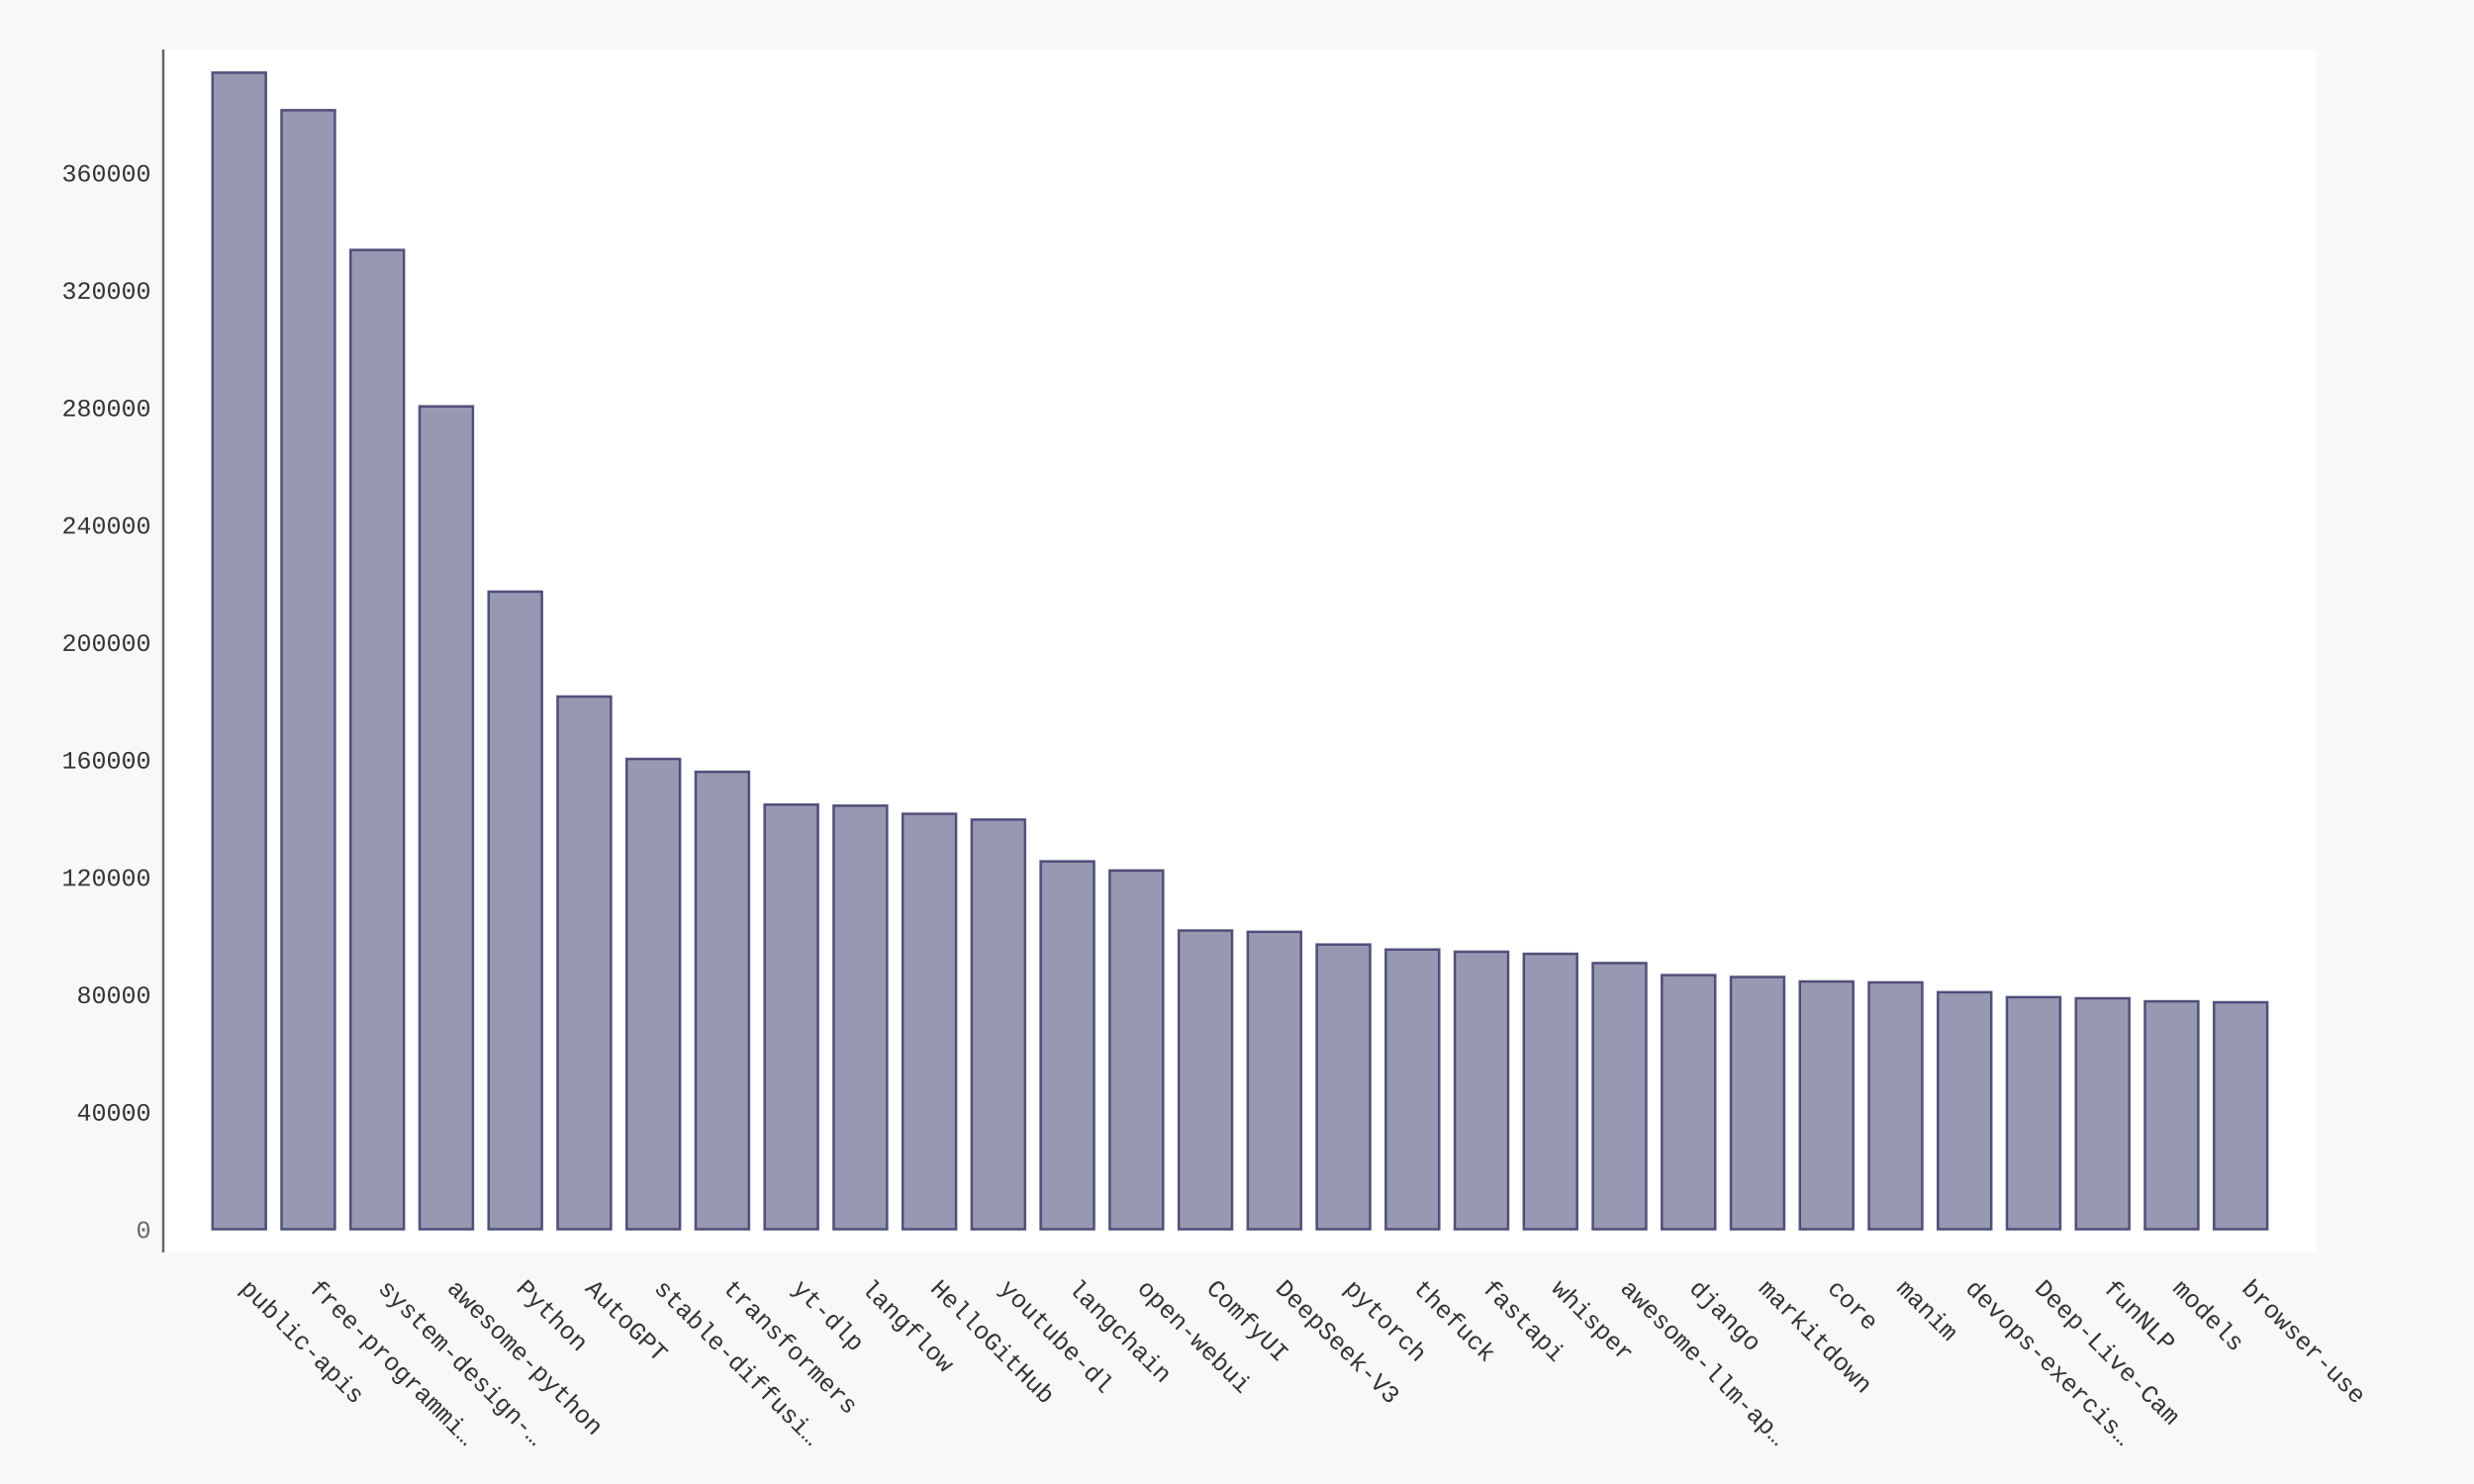
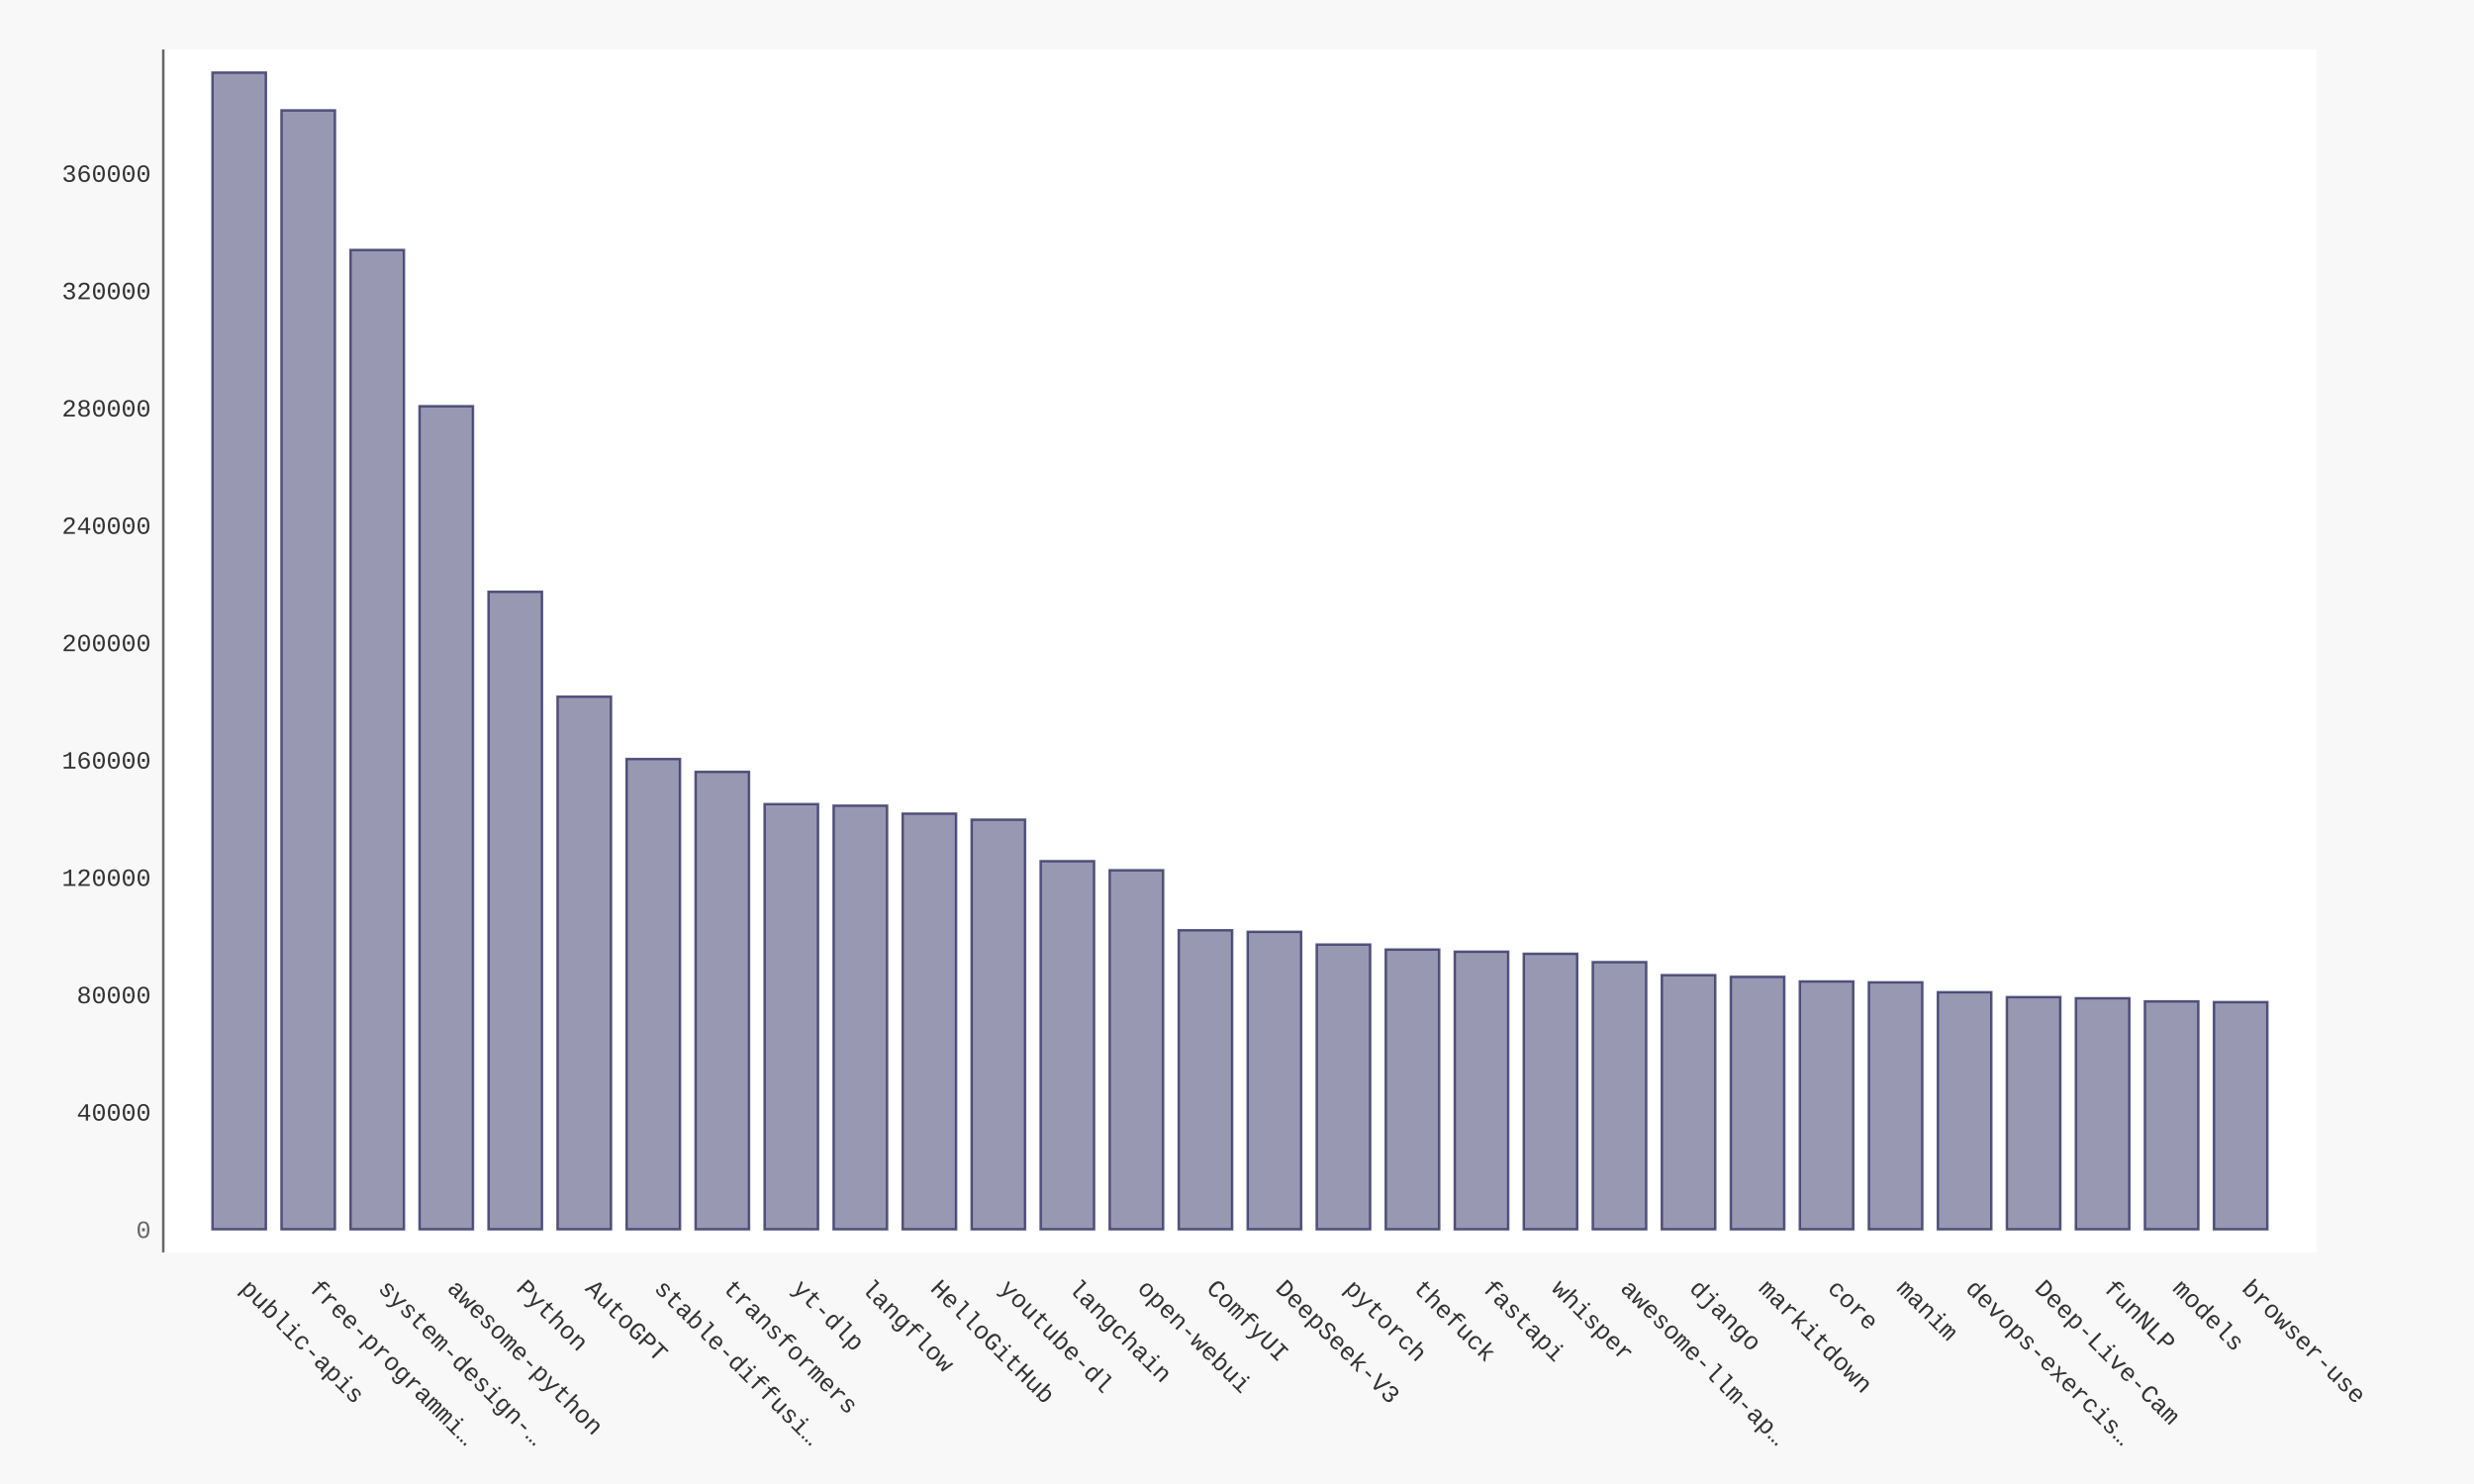
- <svg xmlns="http://www.w3.org/2000/svg" xmlns:xlink="http://www.w3.org/1999/xlink" id="chart-9fdf6b4d-43a5-4784-a146-ea6b56049ee5" class="pygal-chart" viewBox="0 0 1000 600">
+ <svg xmlns="http://www.w3.org/2000/svg" xmlns:xlink="http://www.w3.org/1999/xlink" id="chart-ae08c653-6020-46a4-98b5-244f6e08790e" class="pygal-chart" viewBox="0 0 1000 600">
  <defs>
-     <style type="text/css">#chart-9fdf6b4d-43a5-4784-a146-ea6b56049ee5{-webkit-user-select:none;-webkit-font-smoothing:antialiased;font-family:Consolas,"Liberation Mono",Menlo,Courier,monospace}#chart-9fdf6b4d-43a5-4784-a146-ea6b56049ee5 .title{font-family:Consolas,"Liberation Mono",Menlo,Courier,monospace;font-size:16px}#chart-9fdf6b4d-43a5-4784-a146-ea6b56049ee5 .legends .legend text{font-family:Consolas,"Liberation Mono",Menlo,Courier,monospace;font-size:14px}#chart-9fdf6b4d-43a5-4784-a146-ea6b56049ee5 .axis text{font-family:Consolas,"Liberation Mono",Menlo,Courier,monospace;font-size:10px}#chart-9fdf6b4d-43a5-4784-a146-ea6b56049ee5 .axis text.major{font-family:Consolas,"Liberation Mono",Menlo,Courier,monospace;font-size:10px}#chart-9fdf6b4d-43a5-4784-a146-ea6b56049ee5 .text-overlay text.value{font-family:Consolas,"Liberation Mono",Menlo,Courier,monospace;font-size:16px}#chart-9fdf6b4d-43a5-4784-a146-ea6b56049ee5 .text-overlay text.label{font-family:Consolas,"Liberation Mono",Menlo,Courier,monospace;font-size:10px}#chart-9fdf6b4d-43a5-4784-a146-ea6b56049ee5 .tooltip{font-family:Consolas,"Liberation Mono",Menlo,Courier,monospace;font-size:14px}#chart-9fdf6b4d-43a5-4784-a146-ea6b56049ee5 text.no_data{font-family:Consolas,"Liberation Mono",Menlo,Courier,monospace;font-size:64px}
- #chart-9fdf6b4d-43a5-4784-a146-ea6b56049ee5{background-color:#f8f8f8}#chart-9fdf6b4d-43a5-4784-a146-ea6b56049ee5 path,#chart-9fdf6b4d-43a5-4784-a146-ea6b56049ee5 line,#chart-9fdf6b4d-43a5-4784-a146-ea6b56049ee5 rect,#chart-9fdf6b4d-43a5-4784-a146-ea6b56049ee5 circle{-webkit-transition:250ms ease-in;-moz-transition:250ms ease-in;transition:250ms ease-in}#chart-9fdf6b4d-43a5-4784-a146-ea6b56049ee5 .graph &gt; .background{fill:#f8f8f8}#chart-9fdf6b4d-43a5-4784-a146-ea6b56049ee5 .plot &gt; .background{fill:#ffffff}#chart-9fdf6b4d-43a5-4784-a146-ea6b56049ee5 .graph{fill:#333}#chart-9fdf6b4d-43a5-4784-a146-ea6b56049ee5 text.no_data{fill:#666}#chart-9fdf6b4d-43a5-4784-a146-ea6b56049ee5 .title{fill:#666}#chart-9fdf6b4d-43a5-4784-a146-ea6b56049ee5 .legends .legend text{fill:#333}#chart-9fdf6b4d-43a5-4784-a146-ea6b56049ee5 .legends .legend:hover text{fill:#666}#chart-9fdf6b4d-43a5-4784-a146-ea6b56049ee5 .axis .line{stroke:#666}#chart-9fdf6b4d-43a5-4784-a146-ea6b56049ee5 .axis .guide.line{stroke:rgba(0,0,0,0.5)}#chart-9fdf6b4d-43a5-4784-a146-ea6b56049ee5 .axis .major.line{stroke:#333}#chart-9fdf6b4d-43a5-4784-a146-ea6b56049ee5 .axis text.major{fill:#666}#chart-9fdf6b4d-43a5-4784-a146-ea6b56049ee5 .axis.y .guides:hover .guide.line,#chart-9fdf6b4d-43a5-4784-a146-ea6b56049ee5 .line-graph .axis.x .guides:hover .guide.line,#chart-9fdf6b4d-43a5-4784-a146-ea6b56049ee5 .stackedline-graph .axis.x .guides:hover .guide.line,#chart-9fdf6b4d-43a5-4784-a146-ea6b56049ee5 .xy-graph .axis.x .guides:hover .guide.line{stroke:#666}#chart-9fdf6b4d-43a5-4784-a146-ea6b56049ee5 .axis .guides:hover text{fill:#666}#chart-9fdf6b4d-43a5-4784-a146-ea6b56049ee5 .reactive{fill-opacity:.5;stroke-opacity:.8;stroke-width:1}#chart-9fdf6b4d-43a5-4784-a146-ea6b56049ee5 .ci{stroke:#333}#chart-9fdf6b4d-43a5-4784-a146-ea6b56049ee5 .reactive.active,#chart-9fdf6b4d-43a5-4784-a146-ea6b56049ee5 .active .reactive{fill-opacity:.9;stroke-opacity:.9;stroke-width:4}#chart-9fdf6b4d-43a5-4784-a146-ea6b56049ee5 .ci .reactive.active{stroke-width:1.5}#chart-9fdf6b4d-43a5-4784-a146-ea6b56049ee5 .series text{fill:#666}#chart-9fdf6b4d-43a5-4784-a146-ea6b56049ee5 .tooltip rect{fill:#ffffff;stroke:#666;-webkit-transition:opacity 250ms ease-in;-moz-transition:opacity 250ms ease-in;transition:opacity 250ms ease-in}#chart-9fdf6b4d-43a5-4784-a146-ea6b56049ee5 .tooltip .label{fill:#333}#chart-9fdf6b4d-43a5-4784-a146-ea6b56049ee5 .tooltip .label{fill:#333}#chart-9fdf6b4d-43a5-4784-a146-ea6b56049ee5 .tooltip .legend{font-size:.8em;fill:rgba(0,0,0,0.5)}#chart-9fdf6b4d-43a5-4784-a146-ea6b56049ee5 .tooltip .x_label{font-size:.6em;fill:#666}#chart-9fdf6b4d-43a5-4784-a146-ea6b56049ee5 .tooltip .xlink{font-size:.5em;text-decoration:underline}#chart-9fdf6b4d-43a5-4784-a146-ea6b56049ee5 .tooltip .value{font-size:1.5em}#chart-9fdf6b4d-43a5-4784-a146-ea6b56049ee5 .bound{font-size:.5em}#chart-9fdf6b4d-43a5-4784-a146-ea6b56049ee5 .max-value{font-size:.75em;fill:rgba(0,0,0,0.5)}#chart-9fdf6b4d-43a5-4784-a146-ea6b56049ee5 .map-element{fill:#ffffff;stroke:rgba(0,0,0,0.5) !important}#chart-9fdf6b4d-43a5-4784-a146-ea6b56049ee5 .map-element .reactive{fill-opacity:inherit;stroke-opacity:inherit}#chart-9fdf6b4d-43a5-4784-a146-ea6b56049ee5 .color-0,#chart-9fdf6b4d-43a5-4784-a146-ea6b56049ee5 .color-0 a:visited{stroke:#333366;fill:#333366}#chart-9fdf6b4d-43a5-4784-a146-ea6b56049ee5 .text-overlay .color-0 text{fill:black}
- #chart-9fdf6b4d-43a5-4784-a146-ea6b56049ee5 text.no_data{text-anchor:middle}#chart-9fdf6b4d-43a5-4784-a146-ea6b56049ee5 .guide.line{fill:none}#chart-9fdf6b4d-43a5-4784-a146-ea6b56049ee5 .centered{text-anchor:middle}#chart-9fdf6b4d-43a5-4784-a146-ea6b56049ee5 .title{text-anchor:middle}#chart-9fdf6b4d-43a5-4784-a146-ea6b56049ee5 .legends .legend text{fill-opacity:1}#chart-9fdf6b4d-43a5-4784-a146-ea6b56049ee5 .axis.x text{text-anchor:middle}#chart-9fdf6b4d-43a5-4784-a146-ea6b56049ee5 .axis.x:not(.web) text[transform]{text-anchor:start}#chart-9fdf6b4d-43a5-4784-a146-ea6b56049ee5 .axis.x:not(.web) text[transform].backwards{text-anchor:end}#chart-9fdf6b4d-43a5-4784-a146-ea6b56049ee5 .axis.y text{text-anchor:end}#chart-9fdf6b4d-43a5-4784-a146-ea6b56049ee5 .axis.y text[transform].backwards{text-anchor:start}#chart-9fdf6b4d-43a5-4784-a146-ea6b56049ee5 .axis.y2 text{text-anchor:start}#chart-9fdf6b4d-43a5-4784-a146-ea6b56049ee5 .axis.y2 text[transform].backwards{text-anchor:end}#chart-9fdf6b4d-43a5-4784-a146-ea6b56049ee5 .axis .guide.line{stroke-dasharray:4,4;stroke:black}#chart-9fdf6b4d-43a5-4784-a146-ea6b56049ee5 .axis .major.guide.line{stroke-dasharray:6,6;stroke:black}#chart-9fdf6b4d-43a5-4784-a146-ea6b56049ee5 .horizontal .axis.y .guide.line,#chart-9fdf6b4d-43a5-4784-a146-ea6b56049ee5 .horizontal .axis.y2 .guide.line,#chart-9fdf6b4d-43a5-4784-a146-ea6b56049ee5 .vertical .axis.x .guide.line{opacity:0}#chart-9fdf6b4d-43a5-4784-a146-ea6b56049ee5 .horizontal .axis.always_show .guide.line,#chart-9fdf6b4d-43a5-4784-a146-ea6b56049ee5 .vertical .axis.always_show .guide.line{opacity:1 !important}#chart-9fdf6b4d-43a5-4784-a146-ea6b56049ee5 .axis.y .guides:hover .guide.line,#chart-9fdf6b4d-43a5-4784-a146-ea6b56049ee5 .axis.y2 .guides:hover .guide.line,#chart-9fdf6b4d-43a5-4784-a146-ea6b56049ee5 .axis.x .guides:hover .guide.line{opacity:1}#chart-9fdf6b4d-43a5-4784-a146-ea6b56049ee5 .axis .guides:hover text{opacity:1}#chart-9fdf6b4d-43a5-4784-a146-ea6b56049ee5 .nofill{fill:none}#chart-9fdf6b4d-43a5-4784-a146-ea6b56049ee5 .subtle-fill{fill-opacity:.2}#chart-9fdf6b4d-43a5-4784-a146-ea6b56049ee5 .dot{stroke-width:1px;fill-opacity:1;stroke-opacity:1}#chart-9fdf6b4d-43a5-4784-a146-ea6b56049ee5 .dot.active{stroke-width:5px}#chart-9fdf6b4d-43a5-4784-a146-ea6b56049ee5 .dot.negative{fill:transparent}#chart-9fdf6b4d-43a5-4784-a146-ea6b56049ee5 text,#chart-9fdf6b4d-43a5-4784-a146-ea6b56049ee5 tspan{stroke:none !important}#chart-9fdf6b4d-43a5-4784-a146-ea6b56049ee5 .series text.active{opacity:1}#chart-9fdf6b4d-43a5-4784-a146-ea6b56049ee5 .tooltip rect{fill-opacity:.95;stroke-width:.5}#chart-9fdf6b4d-43a5-4784-a146-ea6b56049ee5 .tooltip text{fill-opacity:1}#chart-9fdf6b4d-43a5-4784-a146-ea6b56049ee5 .showable{visibility:hidden}#chart-9fdf6b4d-43a5-4784-a146-ea6b56049ee5 .showable.shown{visibility:visible}#chart-9fdf6b4d-43a5-4784-a146-ea6b56049ee5 .gauge-background{fill:rgba(229,229,229,1);stroke:none}#chart-9fdf6b4d-43a5-4784-a146-ea6b56049ee5 .bg-lines{stroke:#f8f8f8;stroke-width:2px}</style>
+     <style type="text/css">#chart-ae08c653-6020-46a4-98b5-244f6e08790e{-webkit-user-select:none;-webkit-font-smoothing:antialiased;font-family:Consolas,"Liberation Mono",Menlo,Courier,monospace}#chart-ae08c653-6020-46a4-98b5-244f6e08790e .title{font-family:Consolas,"Liberation Mono",Menlo,Courier,monospace;font-size:16px}#chart-ae08c653-6020-46a4-98b5-244f6e08790e .legends .legend text{font-family:Consolas,"Liberation Mono",Menlo,Courier,monospace;font-size:14px}#chart-ae08c653-6020-46a4-98b5-244f6e08790e .axis text{font-family:Consolas,"Liberation Mono",Menlo,Courier,monospace;font-size:10px}#chart-ae08c653-6020-46a4-98b5-244f6e08790e .axis text.major{font-family:Consolas,"Liberation Mono",Menlo,Courier,monospace;font-size:10px}#chart-ae08c653-6020-46a4-98b5-244f6e08790e .text-overlay text.value{font-family:Consolas,"Liberation Mono",Menlo,Courier,monospace;font-size:16px}#chart-ae08c653-6020-46a4-98b5-244f6e08790e .text-overlay text.label{font-family:Consolas,"Liberation Mono",Menlo,Courier,monospace;font-size:10px}#chart-ae08c653-6020-46a4-98b5-244f6e08790e .tooltip{font-family:Consolas,"Liberation Mono",Menlo,Courier,monospace;font-size:14px}#chart-ae08c653-6020-46a4-98b5-244f6e08790e text.no_data{font-family:Consolas,"Liberation Mono",Menlo,Courier,monospace;font-size:64px}
+ #chart-ae08c653-6020-46a4-98b5-244f6e08790e{background-color:#f8f8f8}#chart-ae08c653-6020-46a4-98b5-244f6e08790e path,#chart-ae08c653-6020-46a4-98b5-244f6e08790e line,#chart-ae08c653-6020-46a4-98b5-244f6e08790e rect,#chart-ae08c653-6020-46a4-98b5-244f6e08790e circle{-webkit-transition:250ms ease-in;-moz-transition:250ms ease-in;transition:250ms ease-in}#chart-ae08c653-6020-46a4-98b5-244f6e08790e .graph &gt; .background{fill:#f8f8f8}#chart-ae08c653-6020-46a4-98b5-244f6e08790e .plot &gt; .background{fill:#ffffff}#chart-ae08c653-6020-46a4-98b5-244f6e08790e .graph{fill:#333}#chart-ae08c653-6020-46a4-98b5-244f6e08790e text.no_data{fill:#666}#chart-ae08c653-6020-46a4-98b5-244f6e08790e .title{fill:#666}#chart-ae08c653-6020-46a4-98b5-244f6e08790e .legends .legend text{fill:#333}#chart-ae08c653-6020-46a4-98b5-244f6e08790e .legends .legend:hover text{fill:#666}#chart-ae08c653-6020-46a4-98b5-244f6e08790e .axis .line{stroke:#666}#chart-ae08c653-6020-46a4-98b5-244f6e08790e .axis .guide.line{stroke:rgba(0,0,0,0.5)}#chart-ae08c653-6020-46a4-98b5-244f6e08790e .axis .major.line{stroke:#333}#chart-ae08c653-6020-46a4-98b5-244f6e08790e .axis text.major{fill:#666}#chart-ae08c653-6020-46a4-98b5-244f6e08790e .axis.y .guides:hover .guide.line,#chart-ae08c653-6020-46a4-98b5-244f6e08790e .line-graph .axis.x .guides:hover .guide.line,#chart-ae08c653-6020-46a4-98b5-244f6e08790e .stackedline-graph .axis.x .guides:hover .guide.line,#chart-ae08c653-6020-46a4-98b5-244f6e08790e .xy-graph .axis.x .guides:hover .guide.line{stroke:#666}#chart-ae08c653-6020-46a4-98b5-244f6e08790e .axis .guides:hover text{fill:#666}#chart-ae08c653-6020-46a4-98b5-244f6e08790e .reactive{fill-opacity:.5;stroke-opacity:.8;stroke-width:1}#chart-ae08c653-6020-46a4-98b5-244f6e08790e .ci{stroke:#333}#chart-ae08c653-6020-46a4-98b5-244f6e08790e .reactive.active,#chart-ae08c653-6020-46a4-98b5-244f6e08790e .active .reactive{fill-opacity:.9;stroke-opacity:.9;stroke-width:4}#chart-ae08c653-6020-46a4-98b5-244f6e08790e .ci .reactive.active{stroke-width:1.5}#chart-ae08c653-6020-46a4-98b5-244f6e08790e .series text{fill:#666}#chart-ae08c653-6020-46a4-98b5-244f6e08790e .tooltip rect{fill:#ffffff;stroke:#666;-webkit-transition:opacity 250ms ease-in;-moz-transition:opacity 250ms ease-in;transition:opacity 250ms ease-in}#chart-ae08c653-6020-46a4-98b5-244f6e08790e .tooltip .label{fill:#333}#chart-ae08c653-6020-46a4-98b5-244f6e08790e .tooltip .label{fill:#333}#chart-ae08c653-6020-46a4-98b5-244f6e08790e .tooltip .legend{font-size:.8em;fill:rgba(0,0,0,0.5)}#chart-ae08c653-6020-46a4-98b5-244f6e08790e .tooltip .x_label{font-size:.6em;fill:#666}#chart-ae08c653-6020-46a4-98b5-244f6e08790e .tooltip .xlink{font-size:.5em;text-decoration:underline}#chart-ae08c653-6020-46a4-98b5-244f6e08790e .tooltip .value{font-size:1.5em}#chart-ae08c653-6020-46a4-98b5-244f6e08790e .bound{font-size:.5em}#chart-ae08c653-6020-46a4-98b5-244f6e08790e .max-value{font-size:.75em;fill:rgba(0,0,0,0.5)}#chart-ae08c653-6020-46a4-98b5-244f6e08790e .map-element{fill:#ffffff;stroke:rgba(0,0,0,0.5) !important}#chart-ae08c653-6020-46a4-98b5-244f6e08790e .map-element .reactive{fill-opacity:inherit;stroke-opacity:inherit}#chart-ae08c653-6020-46a4-98b5-244f6e08790e .color-0,#chart-ae08c653-6020-46a4-98b5-244f6e08790e .color-0 a:visited{stroke:#333366;fill:#333366}#chart-ae08c653-6020-46a4-98b5-244f6e08790e .text-overlay .color-0 text{fill:black}
+ #chart-ae08c653-6020-46a4-98b5-244f6e08790e text.no_data{text-anchor:middle}#chart-ae08c653-6020-46a4-98b5-244f6e08790e .guide.line{fill:none}#chart-ae08c653-6020-46a4-98b5-244f6e08790e .centered{text-anchor:middle}#chart-ae08c653-6020-46a4-98b5-244f6e08790e .title{text-anchor:middle}#chart-ae08c653-6020-46a4-98b5-244f6e08790e .legends .legend text{fill-opacity:1}#chart-ae08c653-6020-46a4-98b5-244f6e08790e .axis.x text{text-anchor:middle}#chart-ae08c653-6020-46a4-98b5-244f6e08790e .axis.x:not(.web) text[transform]{text-anchor:start}#chart-ae08c653-6020-46a4-98b5-244f6e08790e .axis.x:not(.web) text[transform].backwards{text-anchor:end}#chart-ae08c653-6020-46a4-98b5-244f6e08790e .axis.y text{text-anchor:end}#chart-ae08c653-6020-46a4-98b5-244f6e08790e .axis.y text[transform].backwards{text-anchor:start}#chart-ae08c653-6020-46a4-98b5-244f6e08790e .axis.y2 text{text-anchor:start}#chart-ae08c653-6020-46a4-98b5-244f6e08790e .axis.y2 text[transform].backwards{text-anchor:end}#chart-ae08c653-6020-46a4-98b5-244f6e08790e .axis .guide.line{stroke-dasharray:4,4;stroke:black}#chart-ae08c653-6020-46a4-98b5-244f6e08790e .axis .major.guide.line{stroke-dasharray:6,6;stroke:black}#chart-ae08c653-6020-46a4-98b5-244f6e08790e .horizontal .axis.y .guide.line,#chart-ae08c653-6020-46a4-98b5-244f6e08790e .horizontal .axis.y2 .guide.line,#chart-ae08c653-6020-46a4-98b5-244f6e08790e .vertical .axis.x .guide.line{opacity:0}#chart-ae08c653-6020-46a4-98b5-244f6e08790e .horizontal .axis.always_show .guide.line,#chart-ae08c653-6020-46a4-98b5-244f6e08790e .vertical .axis.always_show .guide.line{opacity:1 !important}#chart-ae08c653-6020-46a4-98b5-244f6e08790e .axis.y .guides:hover .guide.line,#chart-ae08c653-6020-46a4-98b5-244f6e08790e .axis.y2 .guides:hover .guide.line,#chart-ae08c653-6020-46a4-98b5-244f6e08790e .axis.x .guides:hover .guide.line{opacity:1}#chart-ae08c653-6020-46a4-98b5-244f6e08790e .axis .guides:hover text{opacity:1}#chart-ae08c653-6020-46a4-98b5-244f6e08790e .nofill{fill:none}#chart-ae08c653-6020-46a4-98b5-244f6e08790e .subtle-fill{fill-opacity:.2}#chart-ae08c653-6020-46a4-98b5-244f6e08790e .dot{stroke-width:1px;fill-opacity:1;stroke-opacity:1}#chart-ae08c653-6020-46a4-98b5-244f6e08790e .dot.active{stroke-width:5px}#chart-ae08c653-6020-46a4-98b5-244f6e08790e .dot.negative{fill:transparent}#chart-ae08c653-6020-46a4-98b5-244f6e08790e text,#chart-ae08c653-6020-46a4-98b5-244f6e08790e tspan{stroke:none !important}#chart-ae08c653-6020-46a4-98b5-244f6e08790e .series text.active{opacity:1}#chart-ae08c653-6020-46a4-98b5-244f6e08790e .tooltip rect{fill-opacity:.95;stroke-width:.5}#chart-ae08c653-6020-46a4-98b5-244f6e08790e .tooltip text{fill-opacity:1}#chart-ae08c653-6020-46a4-98b5-244f6e08790e .showable{visibility:hidden}#chart-ae08c653-6020-46a4-98b5-244f6e08790e .showable.shown{visibility:visible}#chart-ae08c653-6020-46a4-98b5-244f6e08790e .gauge-background{fill:rgba(229,229,229,1);stroke:none}#chart-ae08c653-6020-46a4-98b5-244f6e08790e .bg-lines{stroke:#f8f8f8;stroke-width:2px}</style>
  </defs>
  <g class="graph bar-graph vertical">
    <rect x="0" y="0" width="1000" height="600" class="background" />
    <g transform="translate(66, 20)" class="plot">
      <rect x="0" y="0" width="870.36" height="486.36" class="background" />
      <g class="axis y">
        <g class="guides">
          <text x="-5" y="480.507" class="major">0</text>
        </g>
        <g class="guides">
-           <text x="-5" y="433.045" class="">40000</text>
-         </g>
-         <g class="guides">
-           <text x="-5" y="385.583" class="">80000</text>
-         </g>
-         <g class="guides">
-           <text x="-5" y="338.121" class="">120000</text>
-         </g>
-         <g class="guides">
-           <text x="-5" y="290.659" class="">160000</text>
-         </g>
-         <g class="guides">
-           <text x="-5" y="243.197" class="">200000</text>
-         </g>
-         <g class="guides">
-           <text x="-5" y="195.735" class="">240000</text>
-         </g>
-         <g class="guides">
-           <text x="-5" y="148.273" class="">280000</text>
-         </g>
-         <g class="guides">
-           <text x="-5" y="100.811" class="">320000</text>
-         </g>
-         <g class="guides">
-           <text x="-5" y="53.349" class="">360000</text>
+           <text x="-5" y="433.064" class="">40000</text>
+         </g>
+         <g class="guides">
+           <text x="-5" y="385.621" class="">80000</text>
+         </g>
+         <g class="guides">
+           <text x="-5" y="338.178" class="">120000</text>
+         </g>
+         <g class="guides">
+           <text x="-5" y="290.734" class="">160000</text>
+         </g>
+         <g class="guides">
+           <text x="-5" y="243.291" class="">200000</text>
+         </g>
+         <g class="guides">
+           <text x="-5" y="195.848" class="">240000</text>
+         </g>
+         <g class="guides">
+           <text x="-5" y="148.404" class="">280000</text>
+         </g>
+         <g class="guides">
+           <text x="-5" y="100.961" class="">320000</text>
+         </g>
+         <g class="guides">
+           <text x="-5" y="53.518" class="">360000</text>
        </g>
      </g>
      <g class="axis x">
        <path d="M0 0 v486.36" class="line" />
        <g class="guides">
          <path d="M30.686 0 v486.36" class="guide line" />
          <text x="30.686" y="501.36" class="" transform="rotate(45 30.68578 501.3604)">public-apis</text>
        </g>
        <g class="guides">
          <path d="M58.582 0 v486.36" class="guide line" />
          <text x="58.582" y="501.36" class="" transform="rotate(45 58.58195 501.3604)">free-programmi…</text>
        </g>
        <g class="guides">
          <path d="M86.478 0 v486.36" class="guide line" />
          <text x="86.478" y="501.36" class="" transform="rotate(45 86.47812 501.3604)">system-design-…</text>
        </g>
        <g class="guides">
          <path d="M114.374 0 v486.36" class="guide line" />
          <text x="114.374" y="501.36" class="" transform="rotate(45 114.3743 501.3604)">awesome-python</text>
        </g>
        <g class="guides">
          <path d="M142.27 0 v486.36" class="guide line" />
          <text x="142.27" y="501.36" class="" transform="rotate(45 142.2704 501.3604)">Python</text>
        </g>
        <g class="guides">
          <path d="M170.167 0 v486.36" class="guide line" />
          <text x="170.167" y="501.36" class="" transform="rotate(45 170.1666 501.3604)">AutoGPT</text>
        </g>
        <g class="guides">
          <path d="M198.063 0 v486.36" class="guide line" />
          <text x="198.063" y="501.36" class="" transform="rotate(45 198.0628 501.3604)">stable-diffusi…</text>
        </g>
        <g class="guides">
          <path d="M225.959 0 v486.36" class="guide line" />
          <text x="225.959" y="501.36" class="" transform="rotate(45 225.9589 501.3604)">transformers</text>
        </g>
        <g class="guides">
          <path d="M253.855 0 v486.36" class="guide line" />
          <text x="253.855" y="501.36" class="" transform="rotate(45 253.8551 501.3604)">yt-dlp</text>
        </g>
        <g class="guides">
          <path d="M281.751 0 v486.36" class="guide line" />
          <text x="281.751" y="501.36" class="" transform="rotate(45 281.7513 501.3604)">langflow</text>
        </g>
        <g class="guides">
          <path d="M309.647 0 v486.36" class="guide line" />
          <text x="309.647" y="501.36" class="" transform="rotate(45 309.6474 501.3604)">HelloGitHub</text>
        </g>
        <g class="guides">
          <path d="M337.544 0 v486.36" class="guide line" />
          <text x="337.544" y="501.36" class="" transform="rotate(45 337.5436 501.3604)">youtube-dl</text>
        </g>
        <g class="guides">
          <path d="M365.44 0 v486.36" class="guide line" />
          <text x="365.44" y="501.36" class="" transform="rotate(45 365.4398 501.3604)">langchain</text>
        </g>
        <g class="guides">
          <path d="M393.336 0 v486.36" class="guide line" />
          <text x="393.336" y="501.36" class="" transform="rotate(45 393.3359 501.3604)">open-webui</text>
        </g>
        <g class="guides">
          <path d="M421.232 0 v486.36" class="guide line" />
          <text x="421.232" y="501.36" class="" transform="rotate(45 421.2321 501.3604)">ComfyUI</text>
        </g>
        <g class="guides">
          <path d="M449.128 0 v486.36" class="guide line" />
          <text x="449.128" y="501.36" class="" transform="rotate(45 449.1283 501.3604)">DeepSeek-V3</text>
        </g>
        <g class="guides">
          <path d="M477.024 0 v486.36" class="guide line" />
          <text x="477.024" y="501.36" class="" transform="rotate(45 477.0244 501.3604)">pytorch</text>
        </g>
        <g class="guides">
          <path d="M504.921 0 v486.36" class="guide line" />
          <text x="504.921" y="501.36" class="" transform="rotate(45 504.9206 501.3604)">thefuck</text>
        </g>
        <g class="guides">
          <path d="M532.817 0 v486.36" class="guide line" />
          <text x="532.817" y="501.36" class="" transform="rotate(45 532.8168 501.3604)">fastapi</text>
        </g>
        <g class="guides">
          <path d="M560.713 0 v486.36" class="guide line" />
          <text x="560.713" y="501.36" class="" transform="rotate(45 560.7129 501.3604)">whisper</text>
        </g>
        <g class="guides">
          <path d="M588.609 0 v486.36" class="guide line" />
          <text x="588.609" y="501.36" class="" transform="rotate(45 588.6091 501.3604)">awesome-llm-ap…</text>
        </g>
        <g class="guides">
          <path d="M616.505 0 v486.36" class="guide line" />
          <text x="616.505" y="501.36" class="" transform="rotate(45 616.5053 501.3604)">django</text>
        </g>
        <g class="guides">
          <path d="M644.401 0 v486.36" class="guide line" />
          <text x="644.401" y="501.36" class="" transform="rotate(45 644.4014 501.3604)">markitdown</text>
        </g>
        <g class="guides">
          <path d="M672.298 0 v486.36" class="guide line" />
          <text x="672.298" y="501.36" class="" transform="rotate(45 672.2976 501.3604)">core</text>
        </g>
        <g class="guides">
          <path d="M700.194 0 v486.36" class="guide line" />
          <text x="700.194" y="501.36" class="" transform="rotate(45 700.1938 501.3604)">manim</text>
        </g>
        <g class="guides">
          <path d="M728.09 0 v486.36" class="guide line" />
          <text x="728.09" y="501.36" class="" transform="rotate(45 728.0899 501.3604)">devops-exercis…</text>
        </g>
        <g class="guides">
          <path d="M755.986 0 v486.36" class="guide line" />
          <text x="755.986" y="501.36" class="" transform="rotate(45 755.9861 501.3604)">Deep-Live-Cam</text>
        </g>
        <g class="guides">
          <path d="M783.882 0 v486.36" class="guide line" />
          <text x="783.882" y="501.36" class="" transform="rotate(45 783.8823 501.3604)">funNLP</text>
        </g>
        <g class="guides">
          <path d="M811.778 0 v486.36" class="guide line" />
          <text x="811.778" y="501.36" class="" transform="rotate(45 811.7784 501.3604)">models</text>
        </g>
        <g class="guides">
          <path d="M839.675 0 v486.36" class="guide line" />
          <text x="839.675" y="501.36" class="" transform="rotate(45 839.6746 501.3604)">browser-use</text>
        </g>
      </g>
      <g class="series serie-0 color-0">
        <g class="bars">
          <g class="bar">
            <a target="_blank" xlink:href="https://github.com/public-apis/public-apis">
              <rect x="19.884" y="9.353" rx="0" ry="0" width="21.603" height="467.654" class="rect reactive tooltip-trigger" />
            </a>
          </g>
          <g class="bar">
            <a target="_blank" xlink:href="https://github.com/EbookFoundation/free-programming-books">
-               <rect x="47.781" y="24.535" rx="0" ry="0" width="21.603" height="452.472" class="rect reactive tooltip-trigger" />
+               <rect x="47.781" y="24.624" rx="0" ry="0" width="21.603" height="452.383" class="rect reactive tooltip-trigger" />
            </a>
          </g>
          <g class="bar">
            <a target="_blank" xlink:href="https://github.com/donnemartin/system-design-primer">
-               <rect x="75.677" y="81.043" rx="0" ry="0" width="21.603" height="395.964" class="rect reactive tooltip-trigger" />
+               <rect x="75.677" y="81.07" rx="0" ry="0" width="21.603" height="395.938" class="rect reactive tooltip-trigger" />
            </a>
          </g>
          <g class="bar">
            <a target="_blank" xlink:href="https://github.com/vinta/awesome-python">
-               <rect x="103.573" y="144.281" rx="0" ry="0" width="21.603" height="332.727" class="rect reactive tooltip-trigger" />
+               <rect x="103.573" y="144.237" rx="0" ry="0" width="21.603" height="332.771" class="rect reactive tooltip-trigger" />
            </a>
          </g>
          <g class="bar">
            <a target="_blank" xlink:href="https://github.com/TheAlgorithms/Python">
-               <rect x="131.469" y="219.188" rx="0" ry="0" width="21.603" height="257.82" class="rect reactive tooltip-trigger" />
+               <rect x="131.469" y="219.254" rx="0" ry="0" width="21.603" height="257.753" class="rect reactive tooltip-trigger" />
            </a>
          </g>
          <g class="bar">
            <a target="_blank" xlink:href="https://github.com/Significant-Gravitas/AutoGPT">
-               <rect x="159.365" y="261.601" rx="0" ry="0" width="21.603" height="215.406" class="rect reactive tooltip-trigger" />
+               <rect x="159.365" y="261.663" rx="0" ry="0" width="21.603" height="215.344" class="rect reactive tooltip-trigger" />
            </a>
          </g>
          <g class="bar">
            <a target="_blank" xlink:href="https://github.com/AUTOMATIC1111/stable-diffusion-webui">
-               <rect x="187.261" y="286.83" rx="0" ry="0" width="21.603" height="190.177" class="rect reactive tooltip-trigger" />
+               <rect x="187.261" y="286.871" rx="0" ry="0" width="21.603" height="190.136" class="rect reactive tooltip-trigger" />
            </a>
          </g>
          <g class="bar">
            <a target="_blank" xlink:href="https://github.com/huggingface/transformers">
-               <rect x="215.158" y="292.032" rx="0" ry="0" width="21.603" height="184.975" class="rect reactive tooltip-trigger" />
+               <rect x="215.158" y="292.062" rx="0" ry="0" width="21.603" height="184.946" class="rect reactive tooltip-trigger" />
            </a>
          </g>
          <g class="bar">
            <a target="_blank" xlink:href="https://github.com/yt-dlp/yt-dlp">
-               <rect x="243.054" y="305.311" rx="0" ry="0" width="21.603" height="171.696" class="rect reactive tooltip-trigger" />
+               <rect x="243.054" y="305.117" rx="0" ry="0" width="21.603" height="171.891" class="rect reactive tooltip-trigger" />
            </a>
          </g>
          <g class="bar">
            <a target="_blank" xlink:href="https://github.com/langflow-ai/langflow">
-               <rect x="270.95" y="305.73" rx="0" ry="0" width="21.603" height="171.277" class="rect reactive tooltip-trigger" />
+               <rect x="270.95" y="305.743" rx="0" ry="0" width="21.603" height="171.264" class="rect reactive tooltip-trigger" />
            </a>
          </g>
          <g class="bar">
            <a target="_blank" xlink:href="https://github.com/521xueweihan/HelloGitHub">
-               <rect x="298.846" y="309.018" rx="0" ry="0" width="21.603" height="167.99" class="rect reactive tooltip-trigger" />
+               <rect x="298.846" y="308.974" rx="0" ry="0" width="21.603" height="168.033" class="rect reactive tooltip-trigger" />
            </a>
          </g>
          <g class="bar">
            <a target="_blank" xlink:href="https://github.com/ytdl-org/youtube-dl">
-               <rect x="326.742" y="311.356" rx="0" ry="0" width="21.603" height="165.651" class="rect reactive tooltip-trigger" />
+               <rect x="326.742" y="311.41" rx="0" ry="0" width="21.603" height="165.597" class="rect reactive tooltip-trigger" />
            </a>
          </g>
          <g class="bar">
            <a target="_blank" xlink:href="https://github.com/langchain-ai/langchain">
-               <rect x="354.638" y="328.234" rx="0" ry="0" width="21.603" height="148.773" class="rect reactive tooltip-trigger" />
+               <rect x="354.638" y="328.187" rx="0" ry="0" width="21.603" height="148.82" class="rect reactive tooltip-trigger" />
            </a>
          </g>
          <g class="bar">
            <a target="_blank" xlink:href="https://github.com/open-webui/open-webui">
-               <rect x="382.535" y="331.925" rx="0" ry="0" width="21.603" height="145.082" class="rect reactive tooltip-trigger" />
+               <rect x="382.535" y="331.856" rx="0" ry="0" width="21.603" height="145.151" class="rect reactive tooltip-trigger" />
            </a>
          </g>
          <g class="bar">
            <a target="_blank" xlink:href="https://github.com/Comfy-Org/ComfyUI">
-               <rect x="410.431" y="356.2" rx="0" ry="0" width="21.603" height="120.808" class="rect reactive tooltip-trigger" />
+               <rect x="410.431" y="356.108" rx="0" ry="0" width="21.603" height="120.9" class="rect reactive tooltip-trigger" />
            </a>
          </g>
          <g class="bar">
            <a target="_blank" xlink:href="https://github.com/deepseek-ai/DeepSeek-V3">
-               <rect x="438.327" y="356.722" rx="0" ry="0" width="21.603" height="120.285" class="rect reactive tooltip-trigger" />
+               <rect x="438.327" y="356.739" rx="0" ry="0" width="21.603" height="120.269" class="rect reactive tooltip-trigger" />
            </a>
          </g>
          <g class="bar">
            <a target="_blank" xlink:href="https://github.com/pytorch/pytorch">
-               <rect x="466.223" y="361.868" rx="0" ry="0" width="21.603" height="115.139" class="rect reactive tooltip-trigger" />
+               <rect x="466.223" y="361.895" rx="0" ry="0" width="21.603" height="115.113" class="rect reactive tooltip-trigger" />
            </a>
          </g>
          <g class="bar">
            <a target="_blank" xlink:href="https://github.com/nvbn/thefuck">
-               <rect x="494.119" y="363.884" rx="0" ry="0" width="21.603" height="113.123" class="rect reactive tooltip-trigger" />
+               <rect x="494.119" y="363.913" rx="0" ry="0" width="21.603" height="113.094" class="rect reactive tooltip-trigger" />
            </a>
          </g>
          <g class="bar">
            <a target="_blank" xlink:href="https://github.com/fastapi/fastapi">
-               <rect x="522.015" y="364.775" rx="0" ry="0" width="21.603" height="112.232" class="rect reactive tooltip-trigger" />
+               <rect x="522.015" y="364.781" rx="0" ry="0" width="21.603" height="112.226" class="rect reactive tooltip-trigger" />
            </a>
          </g>
          <g class="bar">
            <a target="_blank" xlink:href="https://github.com/openai/whisper">
-               <rect x="549.912" y="365.62" rx="0" ry="0" width="21.603" height="111.387" class="rect reactive tooltip-trigger" />
+               <rect x="549.912" y="365.612" rx="0" ry="0" width="21.603" height="111.396" class="rect reactive tooltip-trigger" />
            </a>
          </g>
          <g class="bar">
            <a target="_blank" xlink:href="https://github.com/Shubhamsaboo/awesome-llm-apps">
-               <rect x="577.808" y="369.369" rx="0" ry="0" width="21.603" height="107.638" class="rect reactive tooltip-trigger" />
+               <rect x="577.808" y="368.999" rx="0" ry="0" width="21.603" height="108.008" class="rect reactive tooltip-trigger" />
            </a>
          </g>
          <g class="bar">
            <a target="_blank" xlink:href="https://github.com/django/django">
-               <rect x="605.704" y="374.235" rx="0" ry="0" width="21.603" height="102.772" class="rect reactive tooltip-trigger" />
+               <rect x="605.704" y="374.264" rx="0" ry="0" width="21.603" height="102.743" class="rect reactive tooltip-trigger" />
            </a>
          </g>
          <g class="bar">
            <a target="_blank" xlink:href="https://github.com/microsoft/markitdown">
-               <rect x="633.6" y="374.99" rx="0" ry="0" width="21.603" height="102.017" class="rect reactive tooltip-trigger" />
+               <rect x="633.6" y="374.956" rx="0" ry="0" width="21.603" height="102.052" class="rect reactive tooltip-trigger" />
            </a>
          </g>
          <g class="bar">
            <a target="_blank" xlink:href="https://github.com/home-assistant/core">
-               <rect x="661.496" y="376.803" rx="0" ry="0" width="21.603" height="100.204" class="rect reactive tooltip-trigger" />
+               <rect x="661.496" y="376.814" rx="0" ry="0" width="21.603" height="100.193" class="rect reactive tooltip-trigger" />
            </a>
          </g>
          <g class="bar">
            <a target="_blank" xlink:href="https://github.com/3b1b/manim">
              <rect x="689.392" y="377.171" rx="0" ry="0" width="21.603" height="99.836" class="rect reactive tooltip-trigger" />
            </a>
          </g>
          <g class="bar">
            <a target="_blank" xlink:href="https://github.com/bregman-arie/devops-exercises">
-               <rect x="717.289" y="381.143" rx="0" ry="0" width="21.603" height="95.864" class="rect reactive tooltip-trigger" />
+               <rect x="717.289" y="381.162" rx="0" ry="0" width="21.603" height="95.845" class="rect reactive tooltip-trigger" />
            </a>
          </g>
          <g class="bar">
            <a target="_blank" xlink:href="https://github.com/hacksider/Deep-Live-Cam">
-               <rect x="745.185" y="383.139" rx="0" ry="0" width="21.603" height="93.868" class="rect reactive tooltip-trigger" />
+               <rect x="745.185" y="383.142" rx="0" ry="0" width="21.603" height="93.865" class="rect reactive tooltip-trigger" />
            </a>
          </g>
          <g class="bar">
            <a target="_blank" xlink:href="https://github.com/fighting41love/funNLP">
-               <rect x="773.081" y="383.593" rx="0" ry="0" width="21.603" height="93.415" class="rect reactive tooltip-trigger" />
+               <rect x="773.081" y="383.596" rx="0" ry="0" width="21.603" height="93.411" class="rect reactive tooltip-trigger" />
            </a>
          </g>
          <g class="bar">
            <a target="_blank" xlink:href="https://github.com/tensorflow/models">
-               <rect x="800.977" y="384.825" rx="0" ry="0" width="21.603" height="92.182" class="rect reactive tooltip-trigger" />
+               <rect x="800.977" y="384.865" rx="0" ry="0" width="21.603" height="92.142" class="rect reactive tooltip-trigger" />
            </a>
          </g>
          <g class="bar">
            <a target="_blank" xlink:href="https://github.com/browser-use/browser-use">
-               <rect x="828.873" y="385.204" rx="0" ry="0" width="21.603" height="91.803" class="rect reactive tooltip-trigger" />
+               <rect x="828.873" y="385.164" rx="0" ry="0" width="21.603" height="91.843" class="rect reactive tooltip-trigger" />
            </a>
          </g>
        </g>
      </g>
    </g>
    <g class="titles" />
    <g transform="translate(66, 20)" class="plot overlay">
      <g class="series serie-0 color-0" />
    </g>
    <g transform="translate(66, 20)" class="plot text-overlay">
      <g class="series serie-0 color-0" />
    </g>
    <g transform="translate(66, 20)" class="plot tooltip-overlay">
      <g transform="translate(0 0)" style="opacity: 0" class="tooltip">
        <rect rx="0" ry="0" width="0" height="0" class="tooltip-box" />
        <g class="text" />
      </g>
    </g>
  </g>
</svg>
